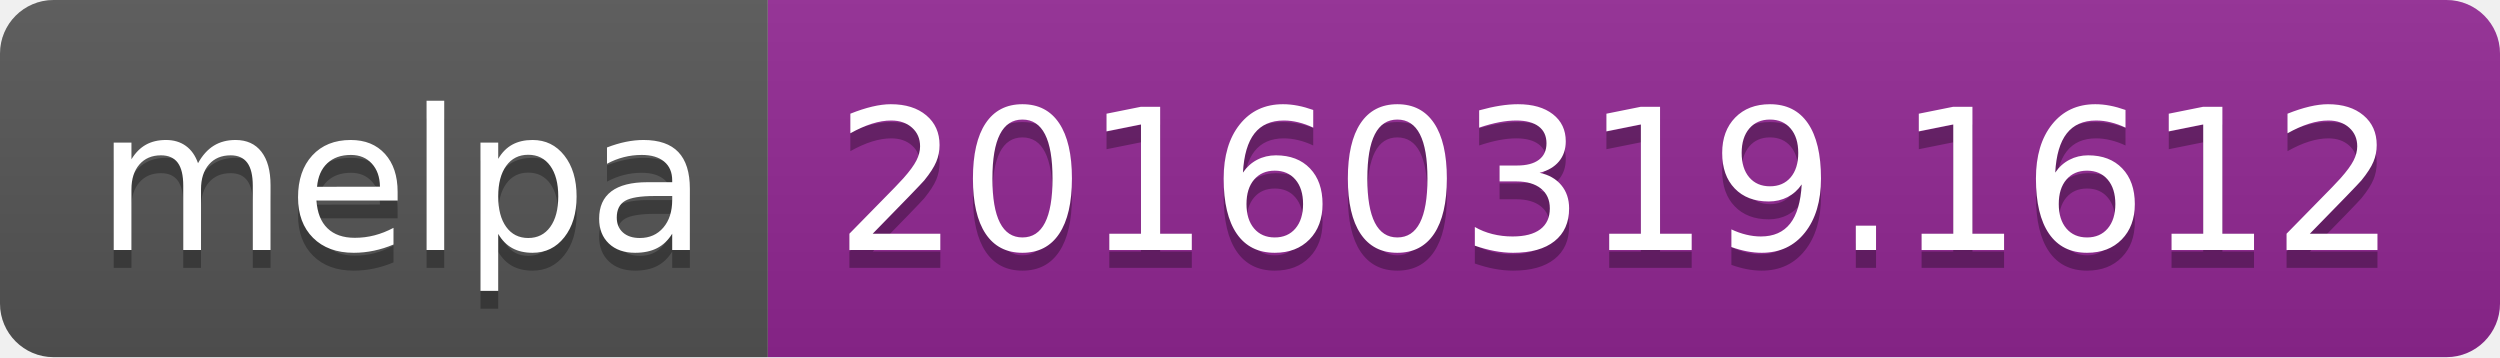
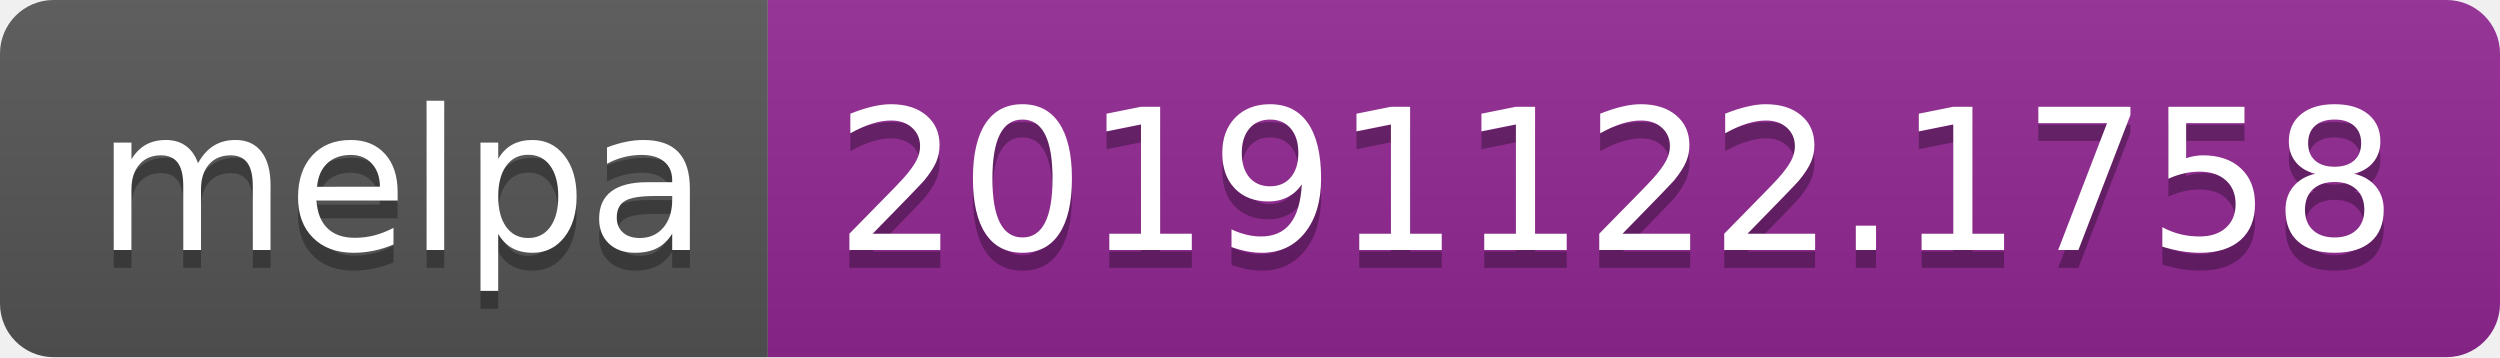
<svg xmlns="http://www.w3.org/2000/svg" width="140" height="20">
  <linearGradient id="b" x2="0" y2="100%">
    <stop offset="0" stop-color="#bbb" stop-opacity=".1" />
    <stop offset="1" stop-opacity=".1" />
  </linearGradient>
  <clipPath id="a">
    <rect width="140" height="20" rx="3" fill="#fff" />
  </clipPath>
  <g clip-path="url(#a)">
    <path fill="#555" d="M0 0h43v20H0z" />
    <path fill="#922793" d="M43 0h97v20H43z" />
    <path fill="url(#b)" d="M0 0h140v20H0z" />
  </g>
  <g fill="#fff" text-anchor="middle" font-family="DejaVu Sans,Verdana,Geneva,sans-serif" font-size="110">
    <text x="225" y="150" fill="#010101" fill-opacity=".3" transform="scale(.1)" textLength="330">melpa</text>
    <text x="225" y="140" transform="scale(.1)" textLength="330">melpa</text>
-     <text x="905" y="150" fill="#010101" fill-opacity=".3" transform="scale(.1)" textLength="870">20160319.1612</text>
-     <text x="905" y="140" transform="scale(.1)" textLength="870">20160319.1612</text>
+     <text x="905" y="150" fill="#010101" fill-opacity=".3" transform="scale(.1)" textLength="870">20191122.1758</text>
+     <text x="905" y="140" transform="scale(.1)" textLength="870">20191122.1758</text>
  </g>
</svg>
